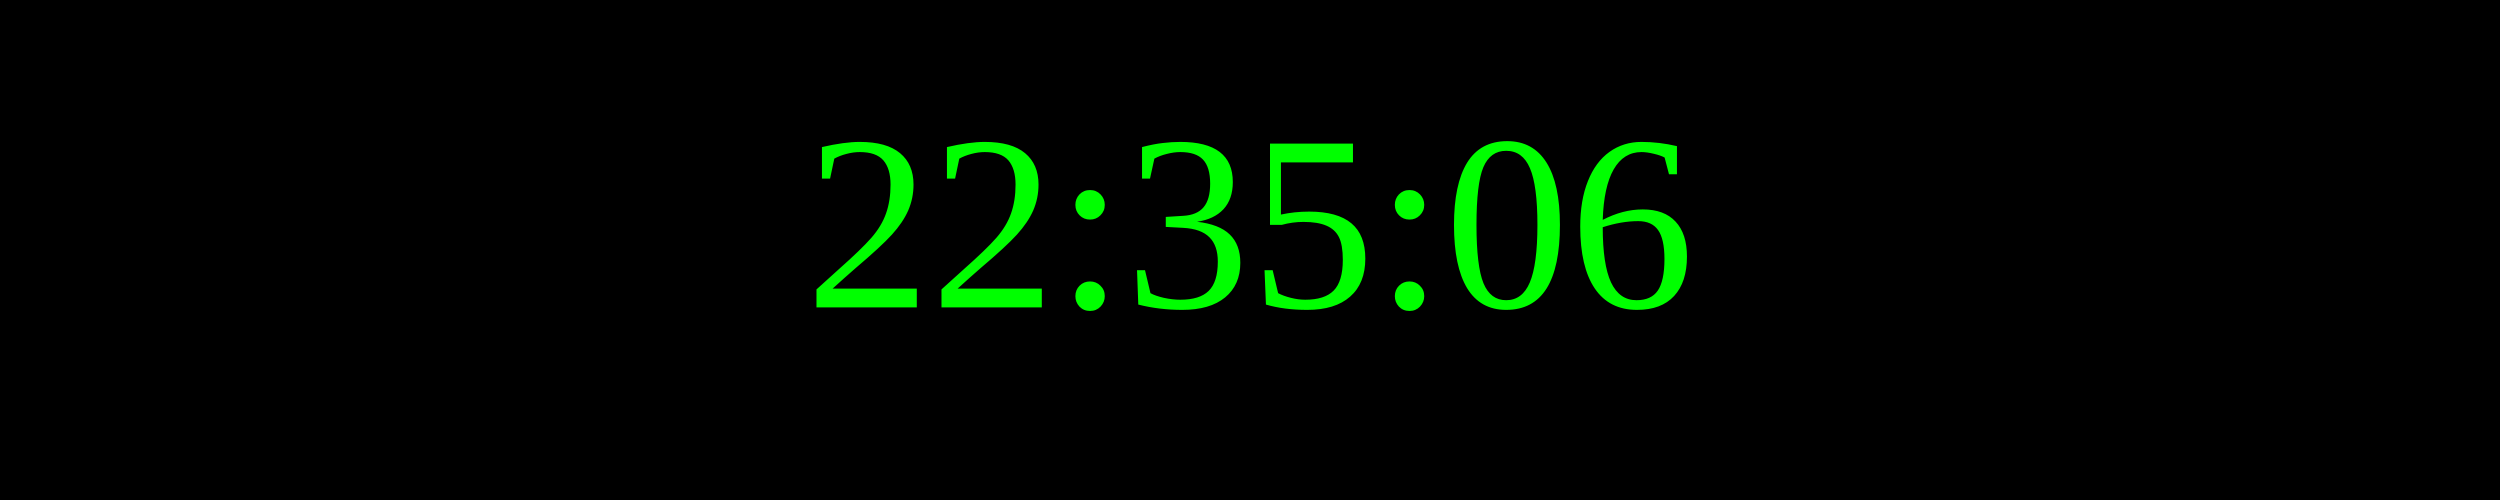
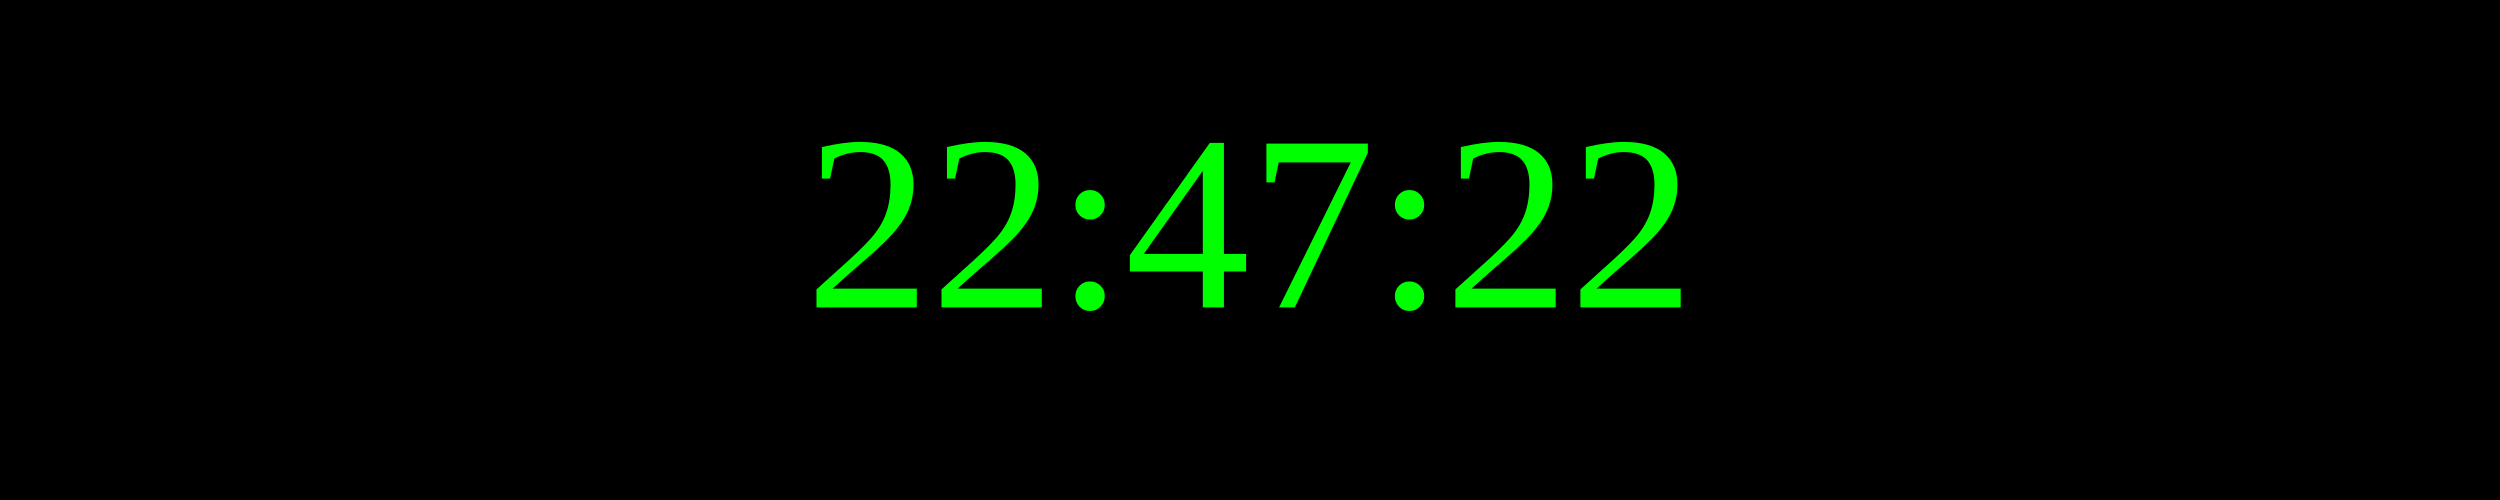
<svg xmlns="http://www.w3.org/2000/svg" width="250" height="50">
  <rect width="100%" height="100%" fill="black" />
  <text x="50%" y="50%" font-size="25" fill="lime" text-anchor="middle" dominant-baseline="middle">
- 22:35:06
+ 22:47:22
</text>
</svg>
